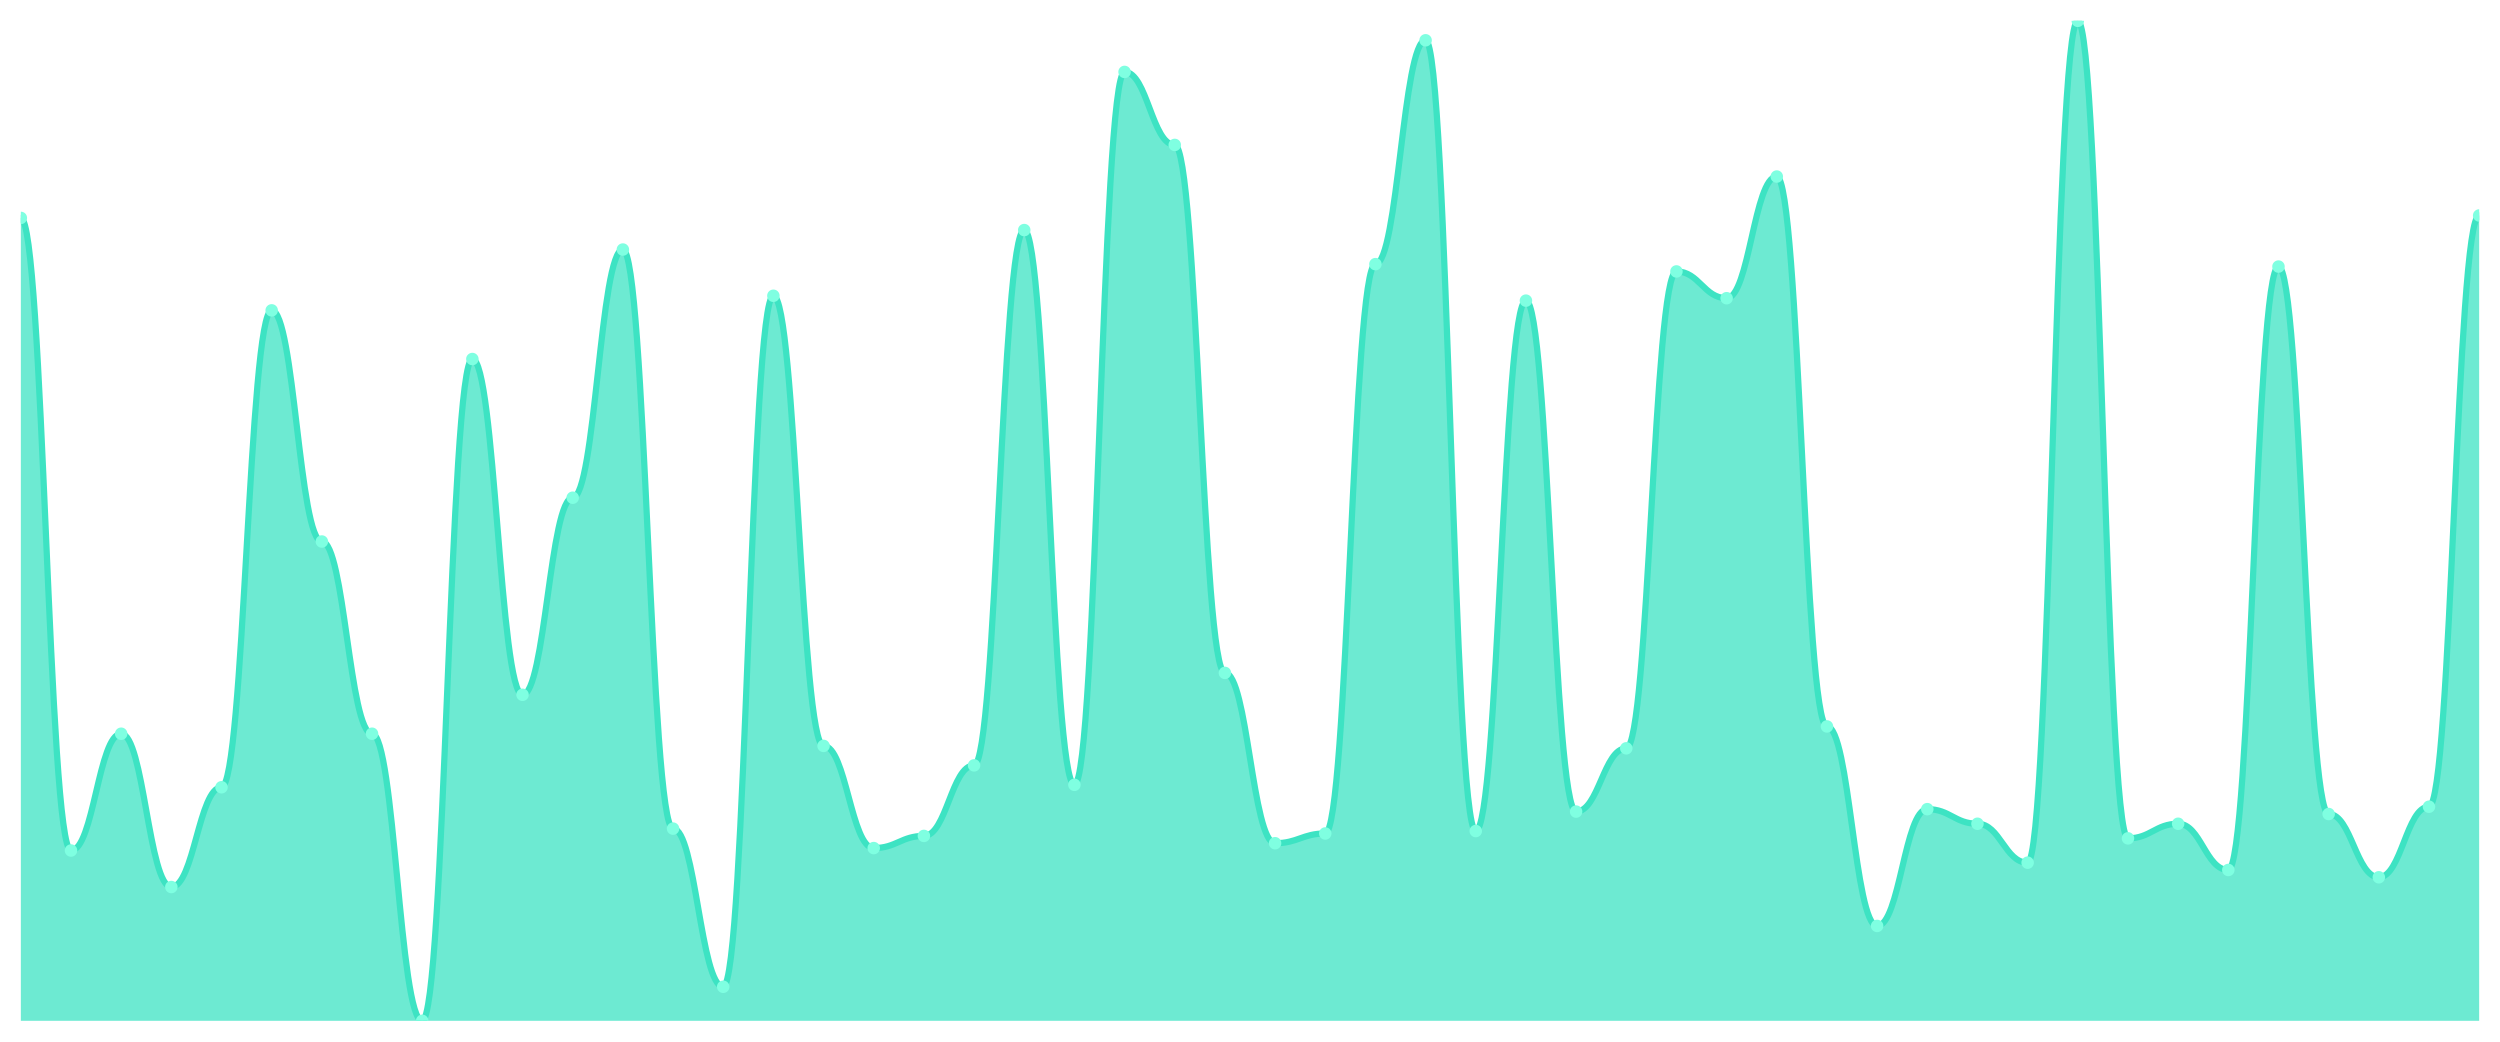
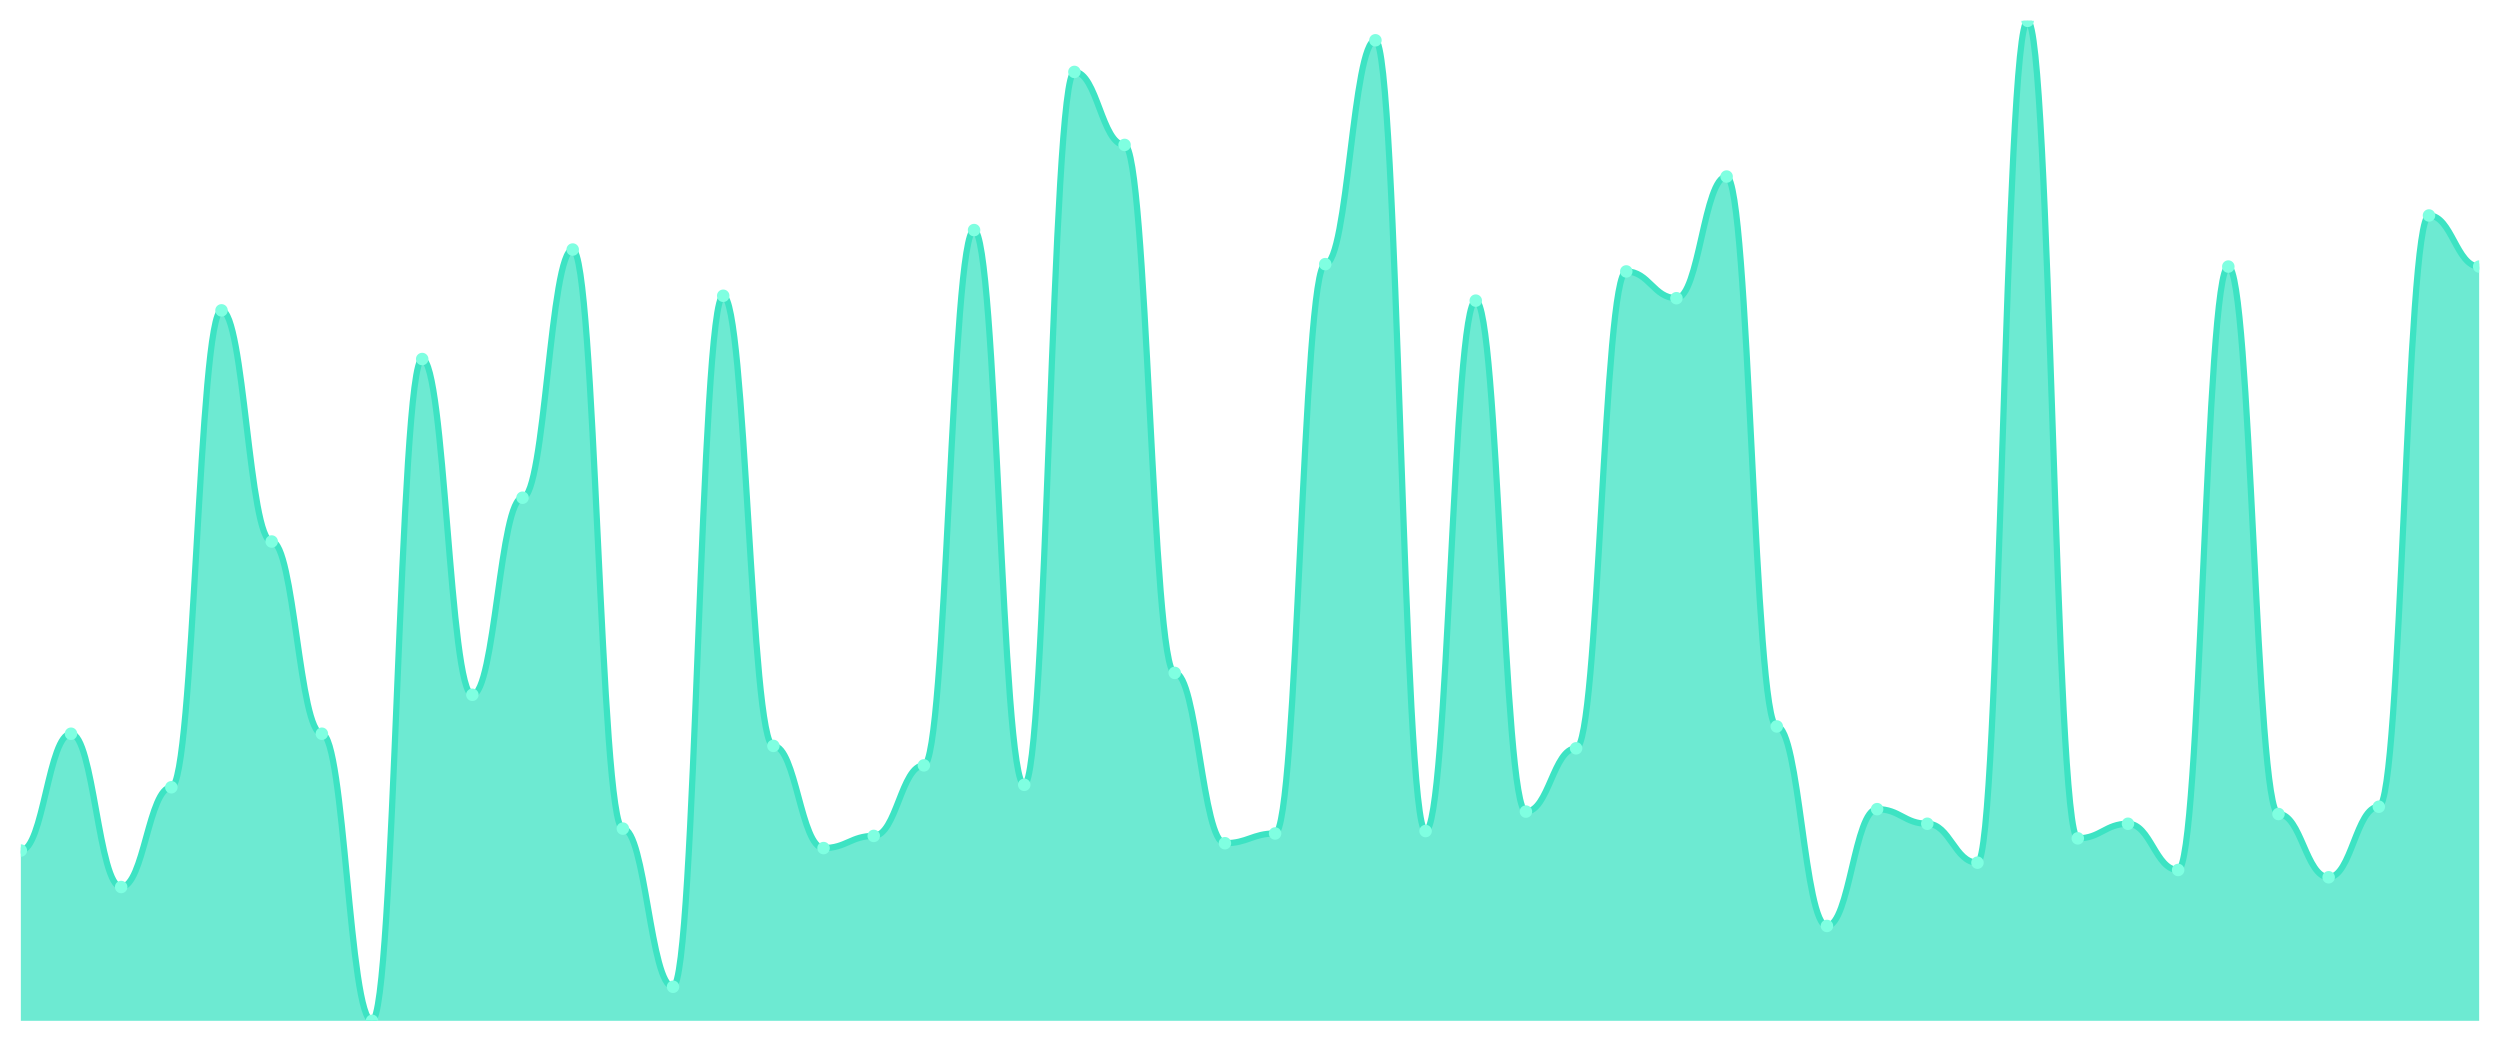
<svg xmlns="http://www.w3.org/2000/svg" viewBox="0 0 1200 500" width="1200" height="500">
  <defs>
    <clipPath id="c">
      <rect x="10" y="10" width="1180" height="480" />
    </clipPath>
  </defs>
  <rect width="1200" height="500" fill="none" />
  <g clip-path="url(#c)">
-     <path d="M 10,490 L 10,104.599 C 20.837,104.599 23.245,408.248 34.082,408.248 C 44.918,408.248 47.327,352.19 58.163,352.19 C 69,352.19 71.408,425.766 82.245,425.766 C 93.082,425.766 95.49,377.883 106.327,377.883 C 117.163,377.883 119.571,148.978 130.408,148.978 C 141.245,148.978 143.653,259.927 154.49,259.927 C 165.327,259.927 167.735,352.19 178.571,352.19 C 189.408,352.19 191.816,490 202.653,490 C 213.49,490 215.898,172.336 226.735,172.336 C 237.571,172.336 239.98,333.504 250.816,333.504 C 261.653,333.504 264.061,238.905 274.898,238.905 C 285.735,238.905 288.143,119.781 298.98,119.781 C 309.816,119.781 312.224,397.737 323.061,397.737 C 333.898,397.737 336.306,473.65 347.143,473.65 C 357.98,473.65 360.388,141.971 371.224,141.971 C 382.061,141.971 384.469,358.029 395.306,358.029 C 406.143,358.029 408.551,407.08 419.388,407.08 C 430.224,407.08 432.633,401.241 443.469,401.241 C 454.306,401.241 456.714,367.372 467.551,367.372 C 478.388,367.372 480.796,110.438 491.633,110.438 C 502.469,110.438 504.878,376.715 515.714,376.715 C 526.551,376.715 528.959,34.526 539.796,34.526 C 550.633,34.526 553.041,69.562 563.878,69.562 C 574.714,69.562 577.122,322.993 587.959,322.993 C 598.796,322.993 601.204,404.745 612.041,404.745 C 622.878,404.745 625.286,400.073 636.122,400.073 C 646.959,400.073 649.367,126.788 660.204,126.788 C 671.041,126.788 673.449,19.343 684.286,19.343 C 695.122,19.343 697.531,398.905 708.367,398.905 C 719.204,398.905 721.612,144.307 732.449,144.307 C 743.286,144.307 745.694,389.562 756.531,389.562 C 767.367,389.562 769.776,359.197 780.612,359.197 C 791.449,359.197 793.857,130.292 804.694,130.292 C 815.531,130.292 817.939,143.139 828.776,143.139 C 839.612,143.139 842.02,84.745 852.857,84.745 C 863.694,84.745 866.102,348.686 876.939,348.686 C 887.776,348.686 890.184,444.453 901.02,444.453 C 911.857,444.453 914.265,388.394 925.102,388.394 C 935.939,388.394 938.347,395.401 949.184,395.401 C 960.02,395.401 962.429,414.088 973.265,414.088 C 984.102,414.088 986.51,10 997.347,10 C 1008.184,10 1010.592,402.409 1021.429,402.409 C 1032.265,402.409 1034.673,395.401 1045.51,395.401 C 1056.347,395.401 1058.755,417.591 1069.592,417.591 C 1080.429,417.591 1082.837,127.956 1093.673,127.956 C 1104.51,127.956 1106.918,390.73 1117.755,390.73 C 1128.592,390.73 1131,421.095 1141.837,421.095 C 1152.673,421.095 1155.082,387.226 1165.918,387.226 C 1176.755,387.226 1179.163,103.431 1190,103.431 L 1190,490 Z" fill="rgba(61,227,195,0.75)" />
-     <path d="M 10,104.599 C 20.837,104.599 23.245,408.248 34.082,408.248 C 44.918,408.248 47.327,352.19 58.163,352.19 C 69,352.19 71.408,425.766 82.245,425.766 C 93.082,425.766 95.49,377.883 106.327,377.883 C 117.163,377.883 119.571,148.978 130.408,148.978 C 141.245,148.978 143.653,259.927 154.49,259.927 C 165.327,259.927 167.735,352.19 178.571,352.19 C 189.408,352.19 191.816,490 202.653,490 C 213.49,490 215.898,172.336 226.735,172.336 C 237.571,172.336 239.98,333.504 250.816,333.504 C 261.653,333.504 264.061,238.905 274.898,238.905 C 285.735,238.905 288.143,119.781 298.98,119.781 C 309.816,119.781 312.224,397.737 323.061,397.737 C 333.898,397.737 336.306,473.65 347.143,473.65 C 357.98,473.65 360.388,141.971 371.224,141.971 C 382.061,141.971 384.469,358.029 395.306,358.029 C 406.143,358.029 408.551,407.08 419.388,407.08 C 430.224,407.08 432.633,401.241 443.469,401.241 C 454.306,401.241 456.714,367.372 467.551,367.372 C 478.388,367.372 480.796,110.438 491.633,110.438 C 502.469,110.438 504.878,376.715 515.714,376.715 C 526.551,376.715 528.959,34.526 539.796,34.526 C 550.633,34.526 553.041,69.562 563.878,69.562 C 574.714,69.562 577.122,322.993 587.959,322.993 C 598.796,322.993 601.204,404.745 612.041,404.745 C 622.878,404.745 625.286,400.073 636.122,400.073 C 646.959,400.073 649.367,126.788 660.204,126.788 C 671.041,126.788 673.449,19.343 684.286,19.343 C 695.122,19.343 697.531,398.905 708.367,398.905 C 719.204,398.905 721.612,144.307 732.449,144.307 C 743.286,144.307 745.694,389.562 756.531,389.562 C 767.367,389.562 769.776,359.197 780.612,359.197 C 791.449,359.197 793.857,130.292 804.694,130.292 C 815.531,130.292 817.939,143.139 828.776,143.139 C 839.612,143.139 842.02,84.745 852.857,84.745 C 863.694,84.745 866.102,348.686 876.939,348.686 C 887.776,348.686 890.184,444.453 901.02,444.453 C 911.857,444.453 914.265,388.394 925.102,388.394 C 935.939,388.394 938.347,395.401 949.184,395.401 C 960.02,395.401 962.429,414.088 973.265,414.088 C 984.102,414.088 986.51,10 997.347,10 C 1008.184,10 1010.592,402.409 1021.429,402.409 C 1032.265,402.409 1034.673,395.401 1045.51,395.401 C 1056.347,395.401 1058.755,417.591 1069.592,417.591 C 1080.429,417.591 1082.837,127.956 1093.673,127.956 C 1104.51,127.956 1106.918,390.73 1117.755,390.73 C 1128.592,390.73 1131,421.095 1141.837,421.095 C 1152.673,421.095 1155.082,387.226 1165.918,387.226 C 1176.755,387.226 1179.163,103.431 1190,103.431" fill="none" stroke="#3de3c3" stroke-width="3" stroke-linecap="round" stroke-linejoin="round" />
-     <circle cx="10" cy="104.599" r="3" fill="#7fffe1" />
-     <circle cx="34.082" cy="408.248" r="3" fill="#7fffe1" />
-     <circle cx="58.163" cy="352.19" r="3" fill="#7fffe1" />
-     <circle cx="82.245" cy="425.766" r="3" fill="#7fffe1" />
-     <circle cx="106.327" cy="377.883" r="3" fill="#7fffe1" />
-     <circle cx="130.408" cy="148.978" r="3" fill="#7fffe1" />
-     <circle cx="154.49" cy="259.927" r="3" fill="#7fffe1" />
-     <circle cx="178.571" cy="352.19" r="3" fill="#7fffe1" />
-     <circle cx="202.653" cy="490" r="3" fill="#7fffe1" />
-     <circle cx="226.735" cy="172.336" r="3" fill="#7fffe1" />
-     <circle cx="250.816" cy="333.504" r="3" fill="#7fffe1" />
-     <circle cx="274.898" cy="238.905" r="3" fill="#7fffe1" />
-     <circle cx="298.98" cy="119.781" r="3" fill="#7fffe1" />
-     <circle cx="323.061" cy="397.737" r="3" fill="#7fffe1" />
-     <circle cx="347.143" cy="473.65" r="3" fill="#7fffe1" />
-     <circle cx="371.224" cy="141.971" r="3" fill="#7fffe1" />
-     <circle cx="395.306" cy="358.029" r="3" fill="#7fffe1" />
-     <circle cx="419.388" cy="407.08" r="3" fill="#7fffe1" />
-     <circle cx="443.469" cy="401.241" r="3" fill="#7fffe1" />
-     <circle cx="467.551" cy="367.372" r="3" fill="#7fffe1" />
-     <circle cx="491.633" cy="110.438" r="3" fill="#7fffe1" />
-     <circle cx="515.714" cy="376.715" r="3" fill="#7fffe1" />
-     <circle cx="539.796" cy="34.526" r="3" fill="#7fffe1" />
-     <circle cx="563.878" cy="69.562" r="3" fill="#7fffe1" />
-     <circle cx="587.959" cy="322.993" r="3" fill="#7fffe1" />
-     <circle cx="612.041" cy="404.745" r="3" fill="#7fffe1" />
-     <circle cx="636.122" cy="400.073" r="3" fill="#7fffe1" />
-     <circle cx="660.204" cy="126.788" r="3" fill="#7fffe1" />
-     <circle cx="684.286" cy="19.343" r="3" fill="#7fffe1" />
-     <circle cx="708.367" cy="398.905" r="3" fill="#7fffe1" />
-     <circle cx="732.449" cy="144.307" r="3" fill="#7fffe1" />
-     <circle cx="756.531" cy="389.562" r="3" fill="#7fffe1" />
-     <circle cx="780.612" cy="359.197" r="3" fill="#7fffe1" />
-     <circle cx="804.694" cy="130.292" r="3" fill="#7fffe1" />
-     <circle cx="828.776" cy="143.139" r="3" fill="#7fffe1" />
-     <circle cx="852.857" cy="84.745" r="3" fill="#7fffe1" />
-     <circle cx="876.939" cy="348.686" r="3" fill="#7fffe1" />
-     <circle cx="901.02" cy="444.453" r="3" fill="#7fffe1" />
-     <circle cx="925.102" cy="388.394" r="3" fill="#7fffe1" />
-     <circle cx="949.184" cy="395.401" r="3" fill="#7fffe1" />
-     <circle cx="973.265" cy="414.088" r="3" fill="#7fffe1" />
-     <circle cx="997.347" cy="10" r="3" fill="#7fffe1" />
-     <circle cx="1021.429" cy="402.409" r="3" fill="#7fffe1" />
-     <circle cx="1045.51" cy="395.401" r="3" fill="#7fffe1" />
-     <circle cx="1069.592" cy="417.591" r="3" fill="#7fffe1" />
-     <circle cx="1093.673" cy="127.956" r="3" fill="#7fffe1" />
-     <circle cx="1117.755" cy="390.73" r="3" fill="#7fffe1" />
-     <circle cx="1141.837" cy="421.095" r="3" fill="#7fffe1" />
-     <circle cx="1165.918" cy="387.226" r="3" fill="#7fffe1" />
-     <circle cx="1190" cy="103.431" r="3" fill="#7fffe1" />
+     <path d="M 10,490 L 10,408.248 C 20.837,408.248 23.245,352.19 34.082,352.19 C 44.918,352.19 47.327,425.766 58.163,425.766 C 69,425.766 71.408,377.883 82.245,377.883 C 93.082,377.883 95.49,148.978 106.327,148.978 C 117.163,148.978 119.571,259.927 130.408,259.927 C 141.245,259.927 143.653,352.19 154.49,352.19 C 165.327,352.19 167.735,490 178.571,490 C 189.408,490 191.816,172.336 202.653,172.336 C 213.49,172.336 215.898,333.504 226.735,333.504 C 237.571,333.504 239.98,238.905 250.816,238.905 C 261.653,238.905 264.061,119.781 274.898,119.781 C 285.735,119.781 288.143,397.737 298.98,397.737 C 309.816,397.737 312.224,473.65 323.061,473.65 C 333.898,473.65 336.306,141.971 347.143,141.971 C 357.98,141.971 360.388,358.029 371.224,358.029 C 382.061,358.029 384.469,407.08 395.306,407.08 C 406.143,407.08 408.551,401.241 419.388,401.241 C 430.224,401.241 432.633,367.372 443.469,367.372 C 454.306,367.372 456.714,110.438 467.551,110.438 C 478.388,110.438 480.796,376.715 491.633,376.715 C 502.469,376.715 504.878,34.526 515.714,34.526 C 526.551,34.526 528.959,69.562 539.796,69.562 C 550.633,69.562 553.041,322.993 563.878,322.993 C 574.714,322.993 577.122,404.745 587.959,404.745 C 598.796,404.745 601.204,400.073 612.041,400.073 C 622.878,400.073 625.286,126.788 636.122,126.788 C 646.959,126.788 649.367,19.343 660.204,19.343 C 671.041,19.343 673.449,398.905 684.286,398.905 C 695.122,398.905 697.531,144.307 708.367,144.307 C 719.204,144.307 721.612,389.562 732.449,389.562 C 743.286,389.562 745.694,359.197 756.531,359.197 C 767.367,359.197 769.776,130.292 780.612,130.292 C 791.449,130.292 793.857,143.139 804.694,143.139 C 815.531,143.139 817.939,84.745 828.776,84.745 C 839.612,84.745 842.02,348.686 852.857,348.686 C 863.694,348.686 866.102,444.453 876.939,444.453 C 887.776,444.453 890.184,388.394 901.02,388.394 C 911.857,388.394 914.265,395.401 925.102,395.401 C 935.939,395.401 938.347,414.088 949.184,414.088 C 960.02,414.088 962.429,10 973.265,10 C 984.102,10 986.51,402.409 997.347,402.409 C 1008.184,402.409 1010.592,395.401 1021.429,395.401 C 1032.265,395.401 1034.673,417.591 1045.51,417.591 C 1056.347,417.591 1058.755,127.956 1069.592,127.956 C 1080.429,127.956 1082.837,390.73 1093.673,390.73 C 1104.51,390.73 1106.918,421.095 1117.755,421.095 C 1128.592,421.095 1131,387.226 1141.837,387.226 C 1152.673,387.226 1155.082,103.431 1165.918,103.431 C 1176.755,103.431 1179.163,127.956 1190,127.956 L 1190,490 Z" fill="rgba(61,227,195,0.75)" />
+     <path d="M 10,408.248 C 20.837,408.248 23.245,352.19 34.082,352.19 C 44.918,352.19 47.327,425.766 58.163,425.766 C 69,425.766 71.408,377.883 82.245,377.883 C 93.082,377.883 95.49,148.978 106.327,148.978 C 117.163,148.978 119.571,259.927 130.408,259.927 C 141.245,259.927 143.653,352.19 154.49,352.19 C 165.327,352.19 167.735,490 178.571,490 C 189.408,490 191.816,172.336 202.653,172.336 C 213.49,172.336 215.898,333.504 226.735,333.504 C 237.571,333.504 239.98,238.905 250.816,238.905 C 261.653,238.905 264.061,119.781 274.898,119.781 C 285.735,119.781 288.143,397.737 298.98,397.737 C 309.816,397.737 312.224,473.65 323.061,473.65 C 333.898,473.65 336.306,141.971 347.143,141.971 C 357.98,141.971 360.388,358.029 371.224,358.029 C 382.061,358.029 384.469,407.08 395.306,407.08 C 406.143,407.08 408.551,401.241 419.388,401.241 C 430.224,401.241 432.633,367.372 443.469,367.372 C 454.306,367.372 456.714,110.438 467.551,110.438 C 478.388,110.438 480.796,376.715 491.633,376.715 C 502.469,376.715 504.878,34.526 515.714,34.526 C 526.551,34.526 528.959,69.562 539.796,69.562 C 550.633,69.562 553.041,322.993 563.878,322.993 C 574.714,322.993 577.122,404.745 587.959,404.745 C 598.796,404.745 601.204,400.073 612.041,400.073 C 622.878,400.073 625.286,126.788 636.122,126.788 C 646.959,126.788 649.367,19.343 660.204,19.343 C 671.041,19.343 673.449,398.905 684.286,398.905 C 695.122,398.905 697.531,144.307 708.367,144.307 C 719.204,144.307 721.612,389.562 732.449,389.562 C 743.286,389.562 745.694,359.197 756.531,359.197 C 767.367,359.197 769.776,130.292 780.612,130.292 C 791.449,130.292 793.857,143.139 804.694,143.139 C 815.531,143.139 817.939,84.745 828.776,84.745 C 839.612,84.745 842.02,348.686 852.857,348.686 C 863.694,348.686 866.102,444.453 876.939,444.453 C 887.776,444.453 890.184,388.394 901.02,388.394 C 911.857,388.394 914.265,395.401 925.102,395.401 C 935.939,395.401 938.347,414.088 949.184,414.088 C 960.02,414.088 962.429,10 973.265,10 C 984.102,10 986.51,402.409 997.347,402.409 C 1008.184,402.409 1010.592,395.401 1021.429,395.401 C 1032.265,395.401 1034.673,417.591 1045.51,417.591 C 1056.347,417.591 1058.755,127.956 1069.592,127.956 C 1080.429,127.956 1082.837,390.73 1093.673,390.73 C 1104.51,390.73 1106.918,421.095 1117.755,421.095 C 1128.592,421.095 1131,387.226 1141.837,387.226 C 1152.673,387.226 1155.082,103.431 1165.918,103.431 C 1176.755,103.431 1179.163,127.956 1190,127.956" fill="none" stroke="#3de3c3" stroke-width="3" stroke-linecap="round" stroke-linejoin="round" />
+     <circle cx="10" cy="408.248" r="3" fill="#7fffe1" />
+     <circle cx="34.082" cy="352.19" r="3" fill="#7fffe1" />
+     <circle cx="58.163" cy="425.766" r="3" fill="#7fffe1" />
+     <circle cx="82.245" cy="377.883" r="3" fill="#7fffe1" />
+     <circle cx="106.327" cy="148.978" r="3" fill="#7fffe1" />
+     <circle cx="130.408" cy="259.927" r="3" fill="#7fffe1" />
+     <circle cx="154.49" cy="352.19" r="3" fill="#7fffe1" />
+     <circle cx="178.571" cy="490" r="3" fill="#7fffe1" />
+     <circle cx="202.653" cy="172.336" r="3" fill="#7fffe1" />
+     <circle cx="226.735" cy="333.504" r="3" fill="#7fffe1" />
+     <circle cx="250.816" cy="238.905" r="3" fill="#7fffe1" />
+     <circle cx="274.898" cy="119.781" r="3" fill="#7fffe1" />
+     <circle cx="298.98" cy="397.737" r="3" fill="#7fffe1" />
+     <circle cx="323.061" cy="473.65" r="3" fill="#7fffe1" />
+     <circle cx="347.143" cy="141.971" r="3" fill="#7fffe1" />
+     <circle cx="371.224" cy="358.029" r="3" fill="#7fffe1" />
+     <circle cx="395.306" cy="407.08" r="3" fill="#7fffe1" />
+     <circle cx="419.388" cy="401.241" r="3" fill="#7fffe1" />
+     <circle cx="443.469" cy="367.372" r="3" fill="#7fffe1" />
+     <circle cx="467.551" cy="110.438" r="3" fill="#7fffe1" />
+     <circle cx="491.633" cy="376.715" r="3" fill="#7fffe1" />
+     <circle cx="515.714" cy="34.526" r="3" fill="#7fffe1" />
+     <circle cx="539.796" cy="69.562" r="3" fill="#7fffe1" />
+     <circle cx="563.878" cy="322.993" r="3" fill="#7fffe1" />
+     <circle cx="587.959" cy="404.745" r="3" fill="#7fffe1" />
+     <circle cx="612.041" cy="400.073" r="3" fill="#7fffe1" />
+     <circle cx="636.122" cy="126.788" r="3" fill="#7fffe1" />
+     <circle cx="660.204" cy="19.343" r="3" fill="#7fffe1" />
+     <circle cx="684.286" cy="398.905" r="3" fill="#7fffe1" />
+     <circle cx="708.367" cy="144.307" r="3" fill="#7fffe1" />
+     <circle cx="732.449" cy="389.562" r="3" fill="#7fffe1" />
+     <circle cx="756.531" cy="359.197" r="3" fill="#7fffe1" />
+     <circle cx="780.612" cy="130.292" r="3" fill="#7fffe1" />
+     <circle cx="804.694" cy="143.139" r="3" fill="#7fffe1" />
+     <circle cx="828.776" cy="84.745" r="3" fill="#7fffe1" />
+     <circle cx="852.857" cy="348.686" r="3" fill="#7fffe1" />
+     <circle cx="876.939" cy="444.453" r="3" fill="#7fffe1" />
+     <circle cx="901.02" cy="388.394" r="3" fill="#7fffe1" />
+     <circle cx="925.102" cy="395.401" r="3" fill="#7fffe1" />
+     <circle cx="949.184" cy="414.088" r="3" fill="#7fffe1" />
+     <circle cx="973.265" cy="10" r="3" fill="#7fffe1" />
+     <circle cx="997.347" cy="402.409" r="3" fill="#7fffe1" />
+     <circle cx="1021.429" cy="395.401" r="3" fill="#7fffe1" />
+     <circle cx="1045.51" cy="417.591" r="3" fill="#7fffe1" />
+     <circle cx="1069.592" cy="127.956" r="3" fill="#7fffe1" />
+     <circle cx="1093.673" cy="390.73" r="3" fill="#7fffe1" />
+     <circle cx="1117.755" cy="421.095" r="3" fill="#7fffe1" />
+     <circle cx="1141.837" cy="387.226" r="3" fill="#7fffe1" />
+     <circle cx="1165.918" cy="103.431" r="3" fill="#7fffe1" />
+     <circle cx="1190" cy="127.956" r="3" fill="#7fffe1" />
  </g>
</svg>
